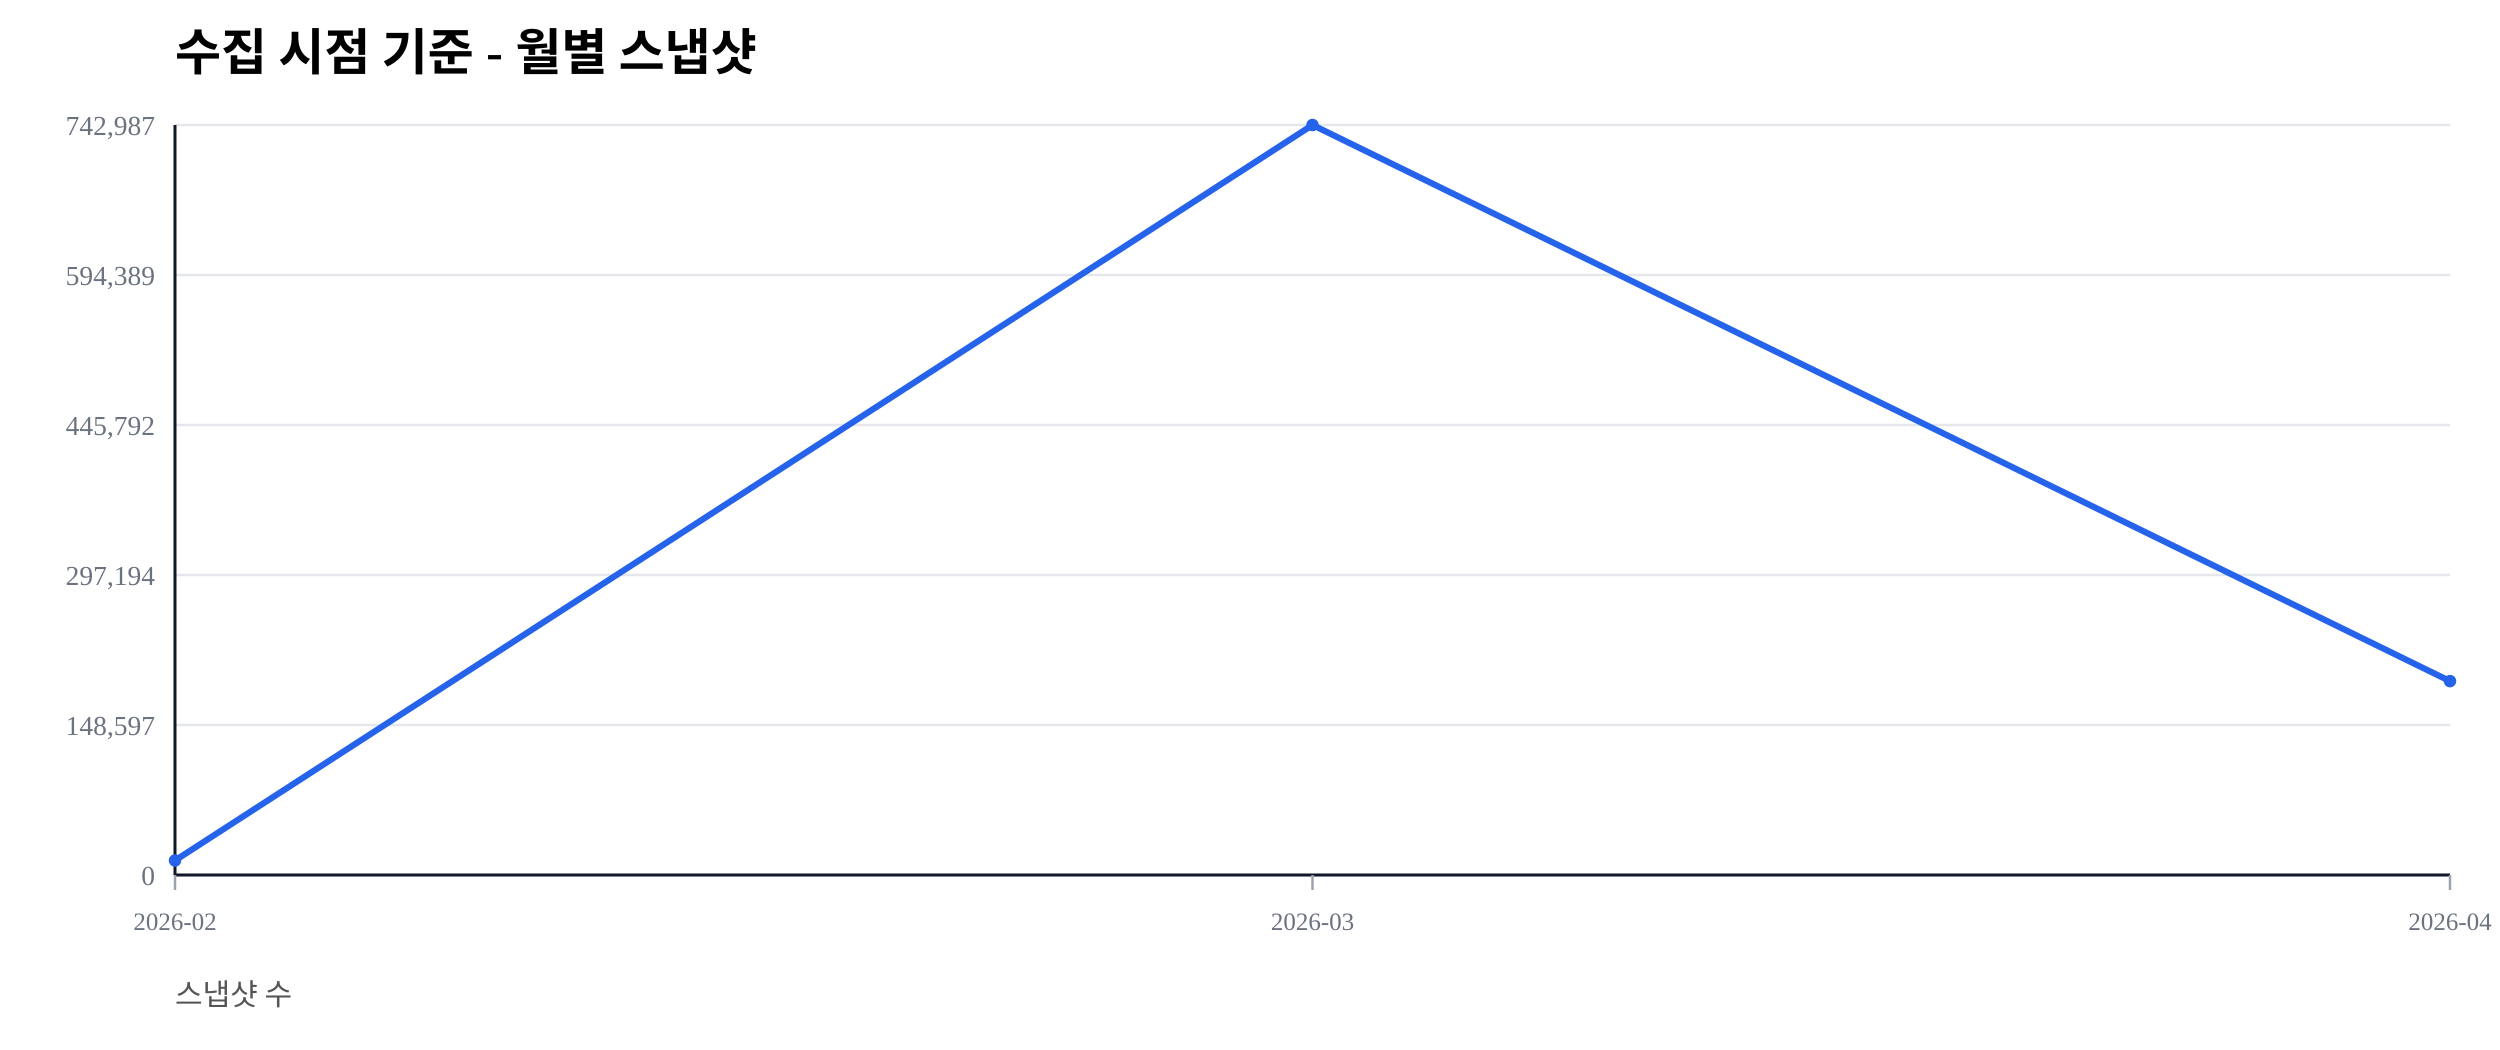
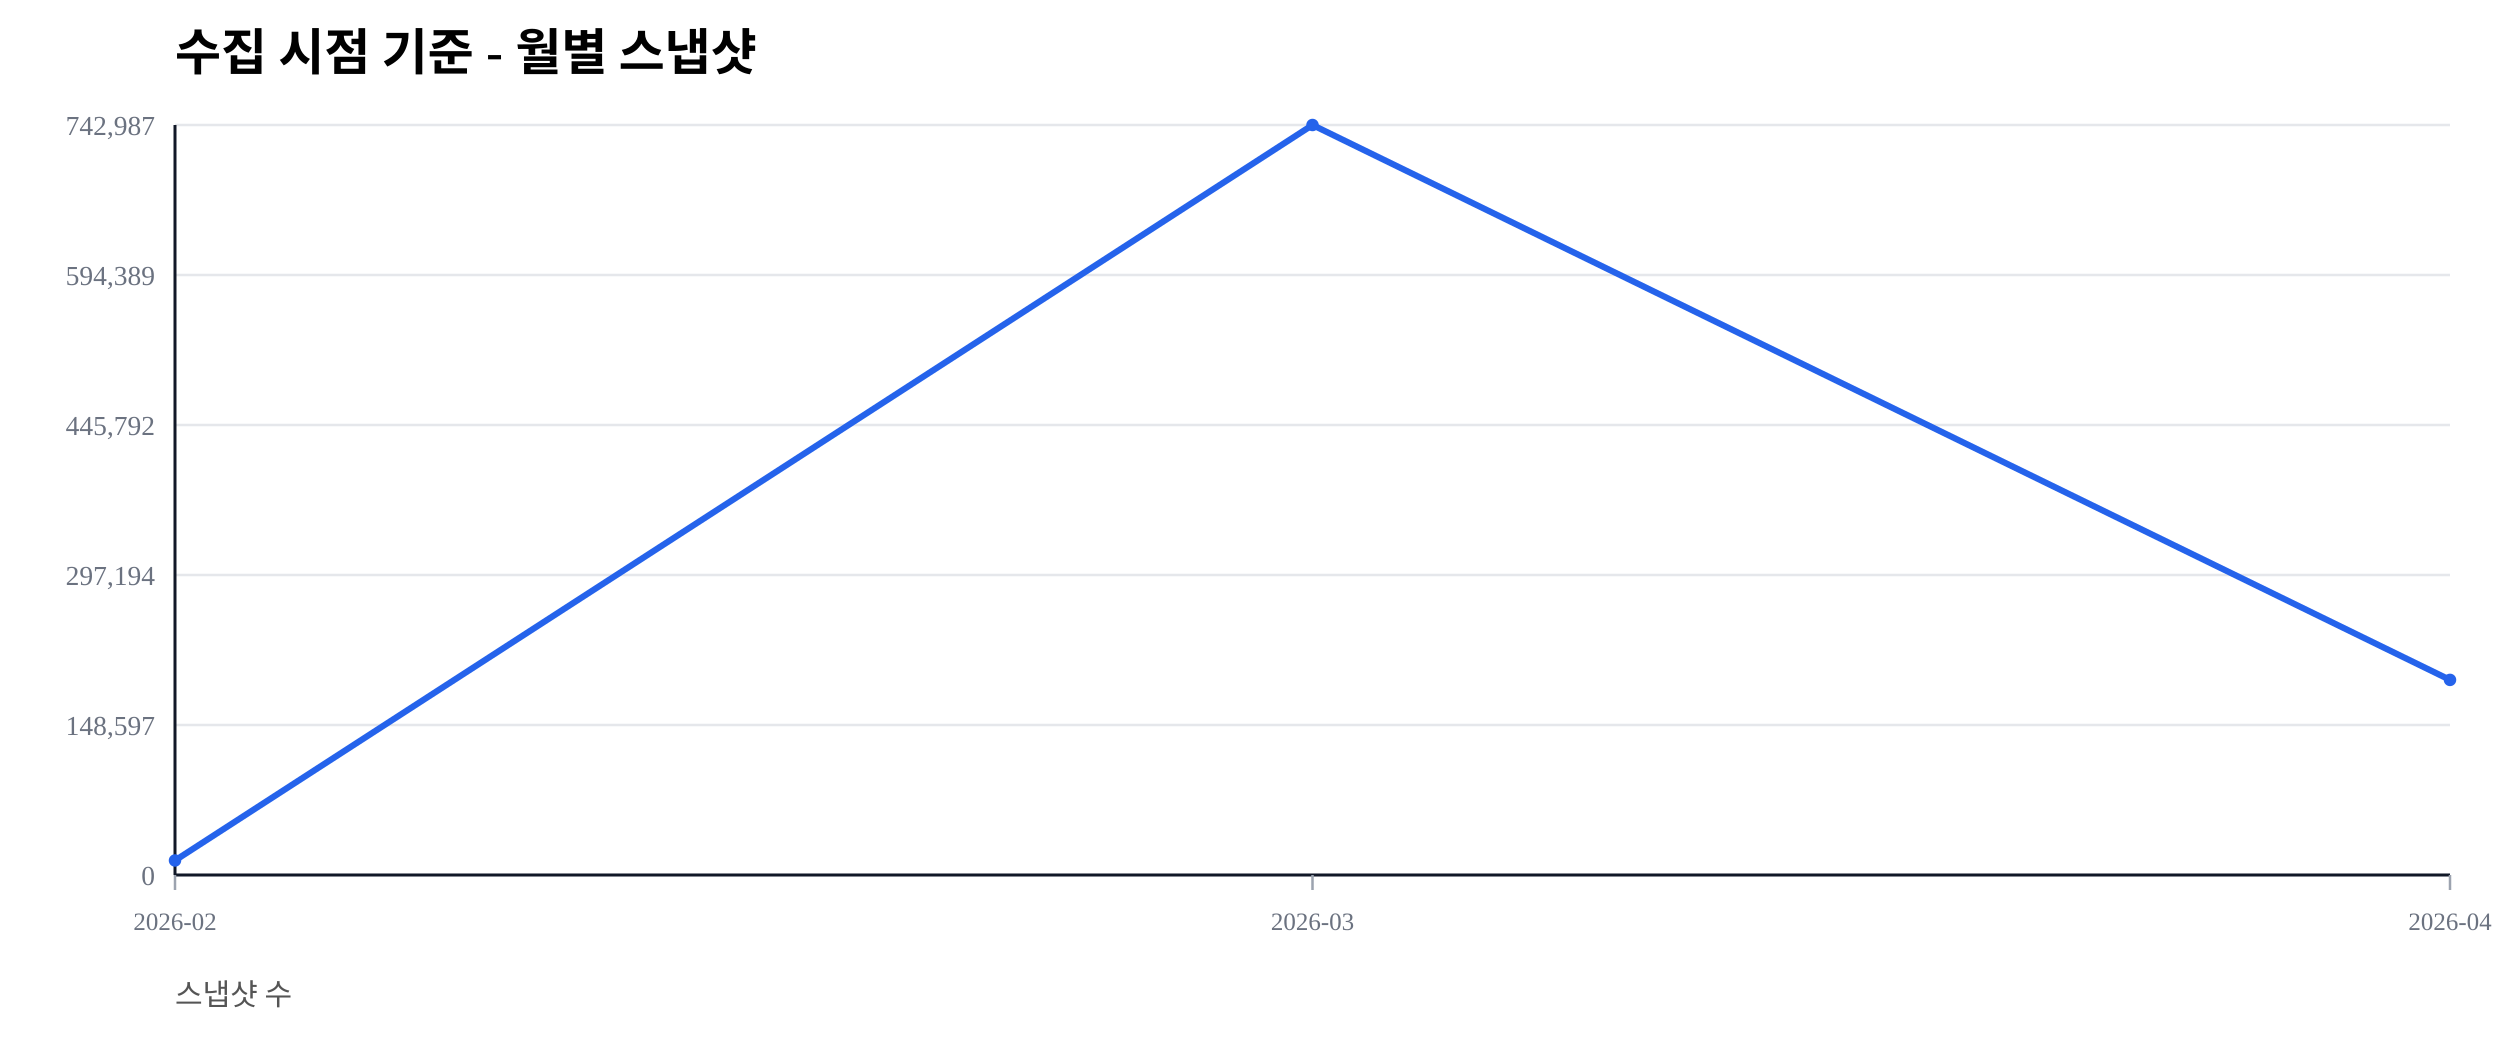
<svg xmlns="http://www.w3.org/2000/svg" width="1000" height="420" viewBox="0 0 1000 420">
  <rect width="100%" height="100%" fill="#ffffff" />
  <text x="70" y="28" font-size="20" font-weight="600">수집 시점 기준 - 월별 스냅샷</text>
  <text x="70" y="402" font-size="12" fill="#555">스냅샷 수</text>
  <line x1="70" y1="350.00" x2="980" y2="350.00" stroke="#e5e7eb" stroke-width="1" />
  <text x="62" y="354.00" font-size="11" fill="#6b7280" text-anchor="end">0</text>
  <line x1="70" y1="290.00" x2="980" y2="290.00" stroke="#e5e7eb" stroke-width="1" />
  <text x="62" y="294.00" font-size="11" fill="#6b7280" text-anchor="end">148,597</text>
  <line x1="70" y1="230.00" x2="980" y2="230.00" stroke="#e5e7eb" stroke-width="1" />
  <text x="62" y="234.00" font-size="11" fill="#6b7280" text-anchor="end">297,194</text>
  <line x1="70" y1="170.00" x2="980" y2="170.00" stroke="#e5e7eb" stroke-width="1" />
  <text x="62" y="174.00" font-size="11" fill="#6b7280" text-anchor="end">445,792</text>
  <line x1="70" y1="110.00" x2="980" y2="110.00" stroke="#e5e7eb" stroke-width="1" />
  <text x="62" y="114.00" font-size="11" fill="#6b7280" text-anchor="end">594,389</text>
  <line x1="70" y1="50.00" x2="980" y2="50.00" stroke="#e5e7eb" stroke-width="1" />
  <text x="62" y="54.00" font-size="11" fill="#6b7280" text-anchor="end">742,987</text>
  <line x1="70" y1="350" x2="980" y2="350" stroke="#111827" stroke-width="1.2" />
  <line x1="70" y1="50" x2="70" y2="350" stroke="#111827" stroke-width="1.2" />
  <line x1="70.00" y1="350" x2="70.00" y2="356" stroke="#9ca3af" stroke-width="1" />
  <text x="70.00" y="372" font-size="10" fill="#6b7280" text-anchor="middle">2026-02</text>
  <line x1="525.00" y1="350" x2="525.00" y2="356" stroke="#9ca3af" stroke-width="1" />
  <text x="525.00" y="372" font-size="10" fill="#6b7280" text-anchor="middle">2026-03</text>
  <line x1="980.00" y1="350" x2="980.00" y2="356" stroke="#9ca3af" stroke-width="1" />
  <text x="980.00" y="372" font-size="10" fill="#6b7280" text-anchor="middle">2026-04</text>
-   <polyline fill="none" stroke="#2563eb" stroke-width="2.5" points="70.00,344.19 525.00,50.00 980.00,272.46" />
+   <polyline fill="none" stroke="#2563eb" stroke-width="2.5" points="70.00,344.19 525.00,50.00 980.00,271.96" />
  <circle cx="70.00" cy="344.19" r="2.5" fill="#2563eb" />
  <circle cx="525.00" cy="50.00" r="2.5" fill="#2563eb" />
-   <circle cx="980.00" cy="272.46" r="2.5" fill="#2563eb" />
+   <circle cx="980.00" cy="271.96" r="2.5" fill="#2563eb" />
</svg>
